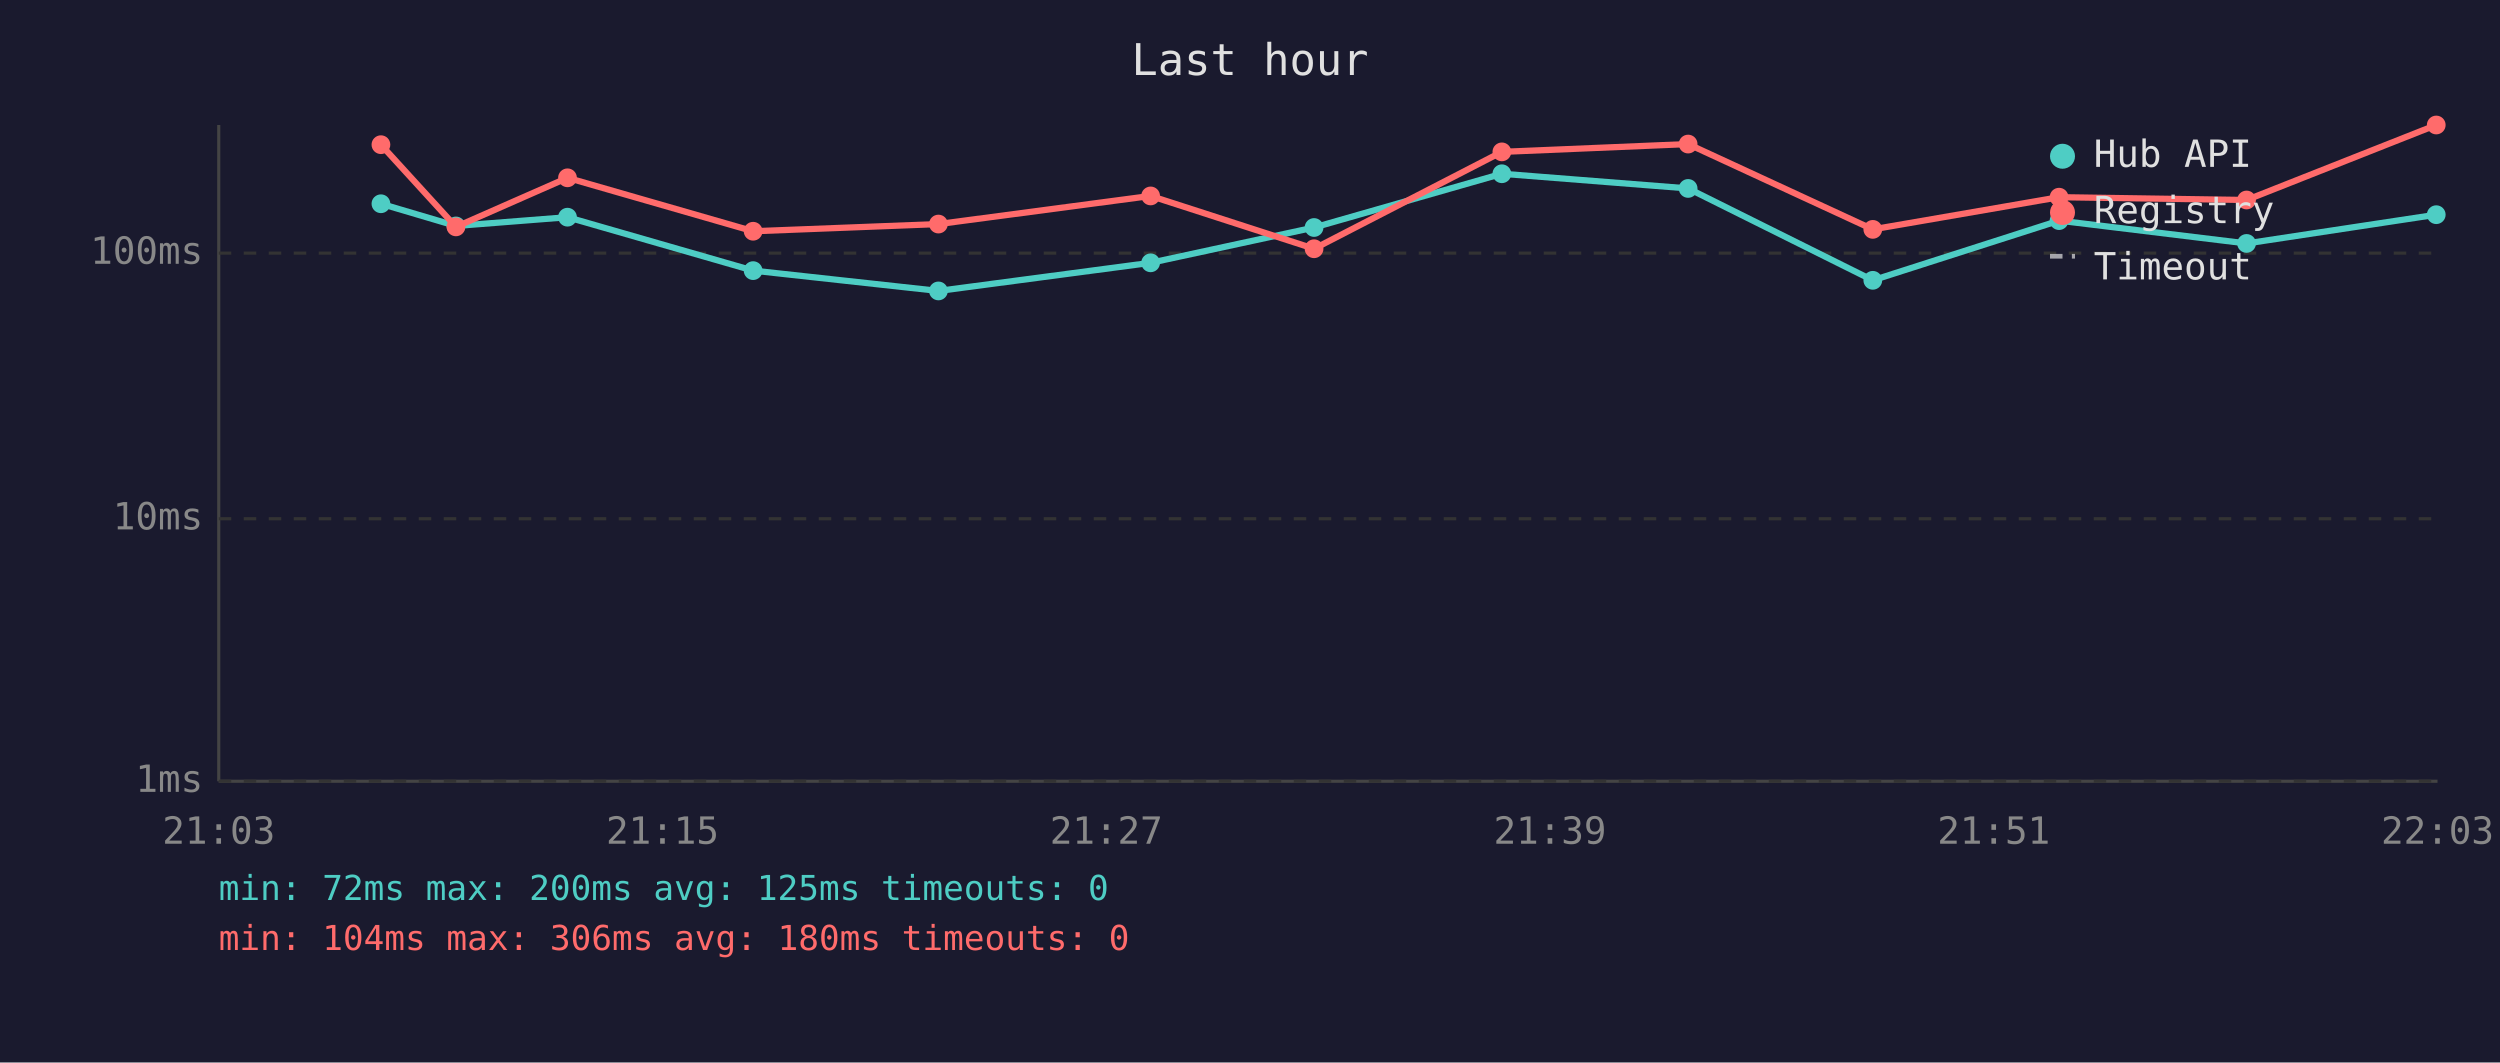
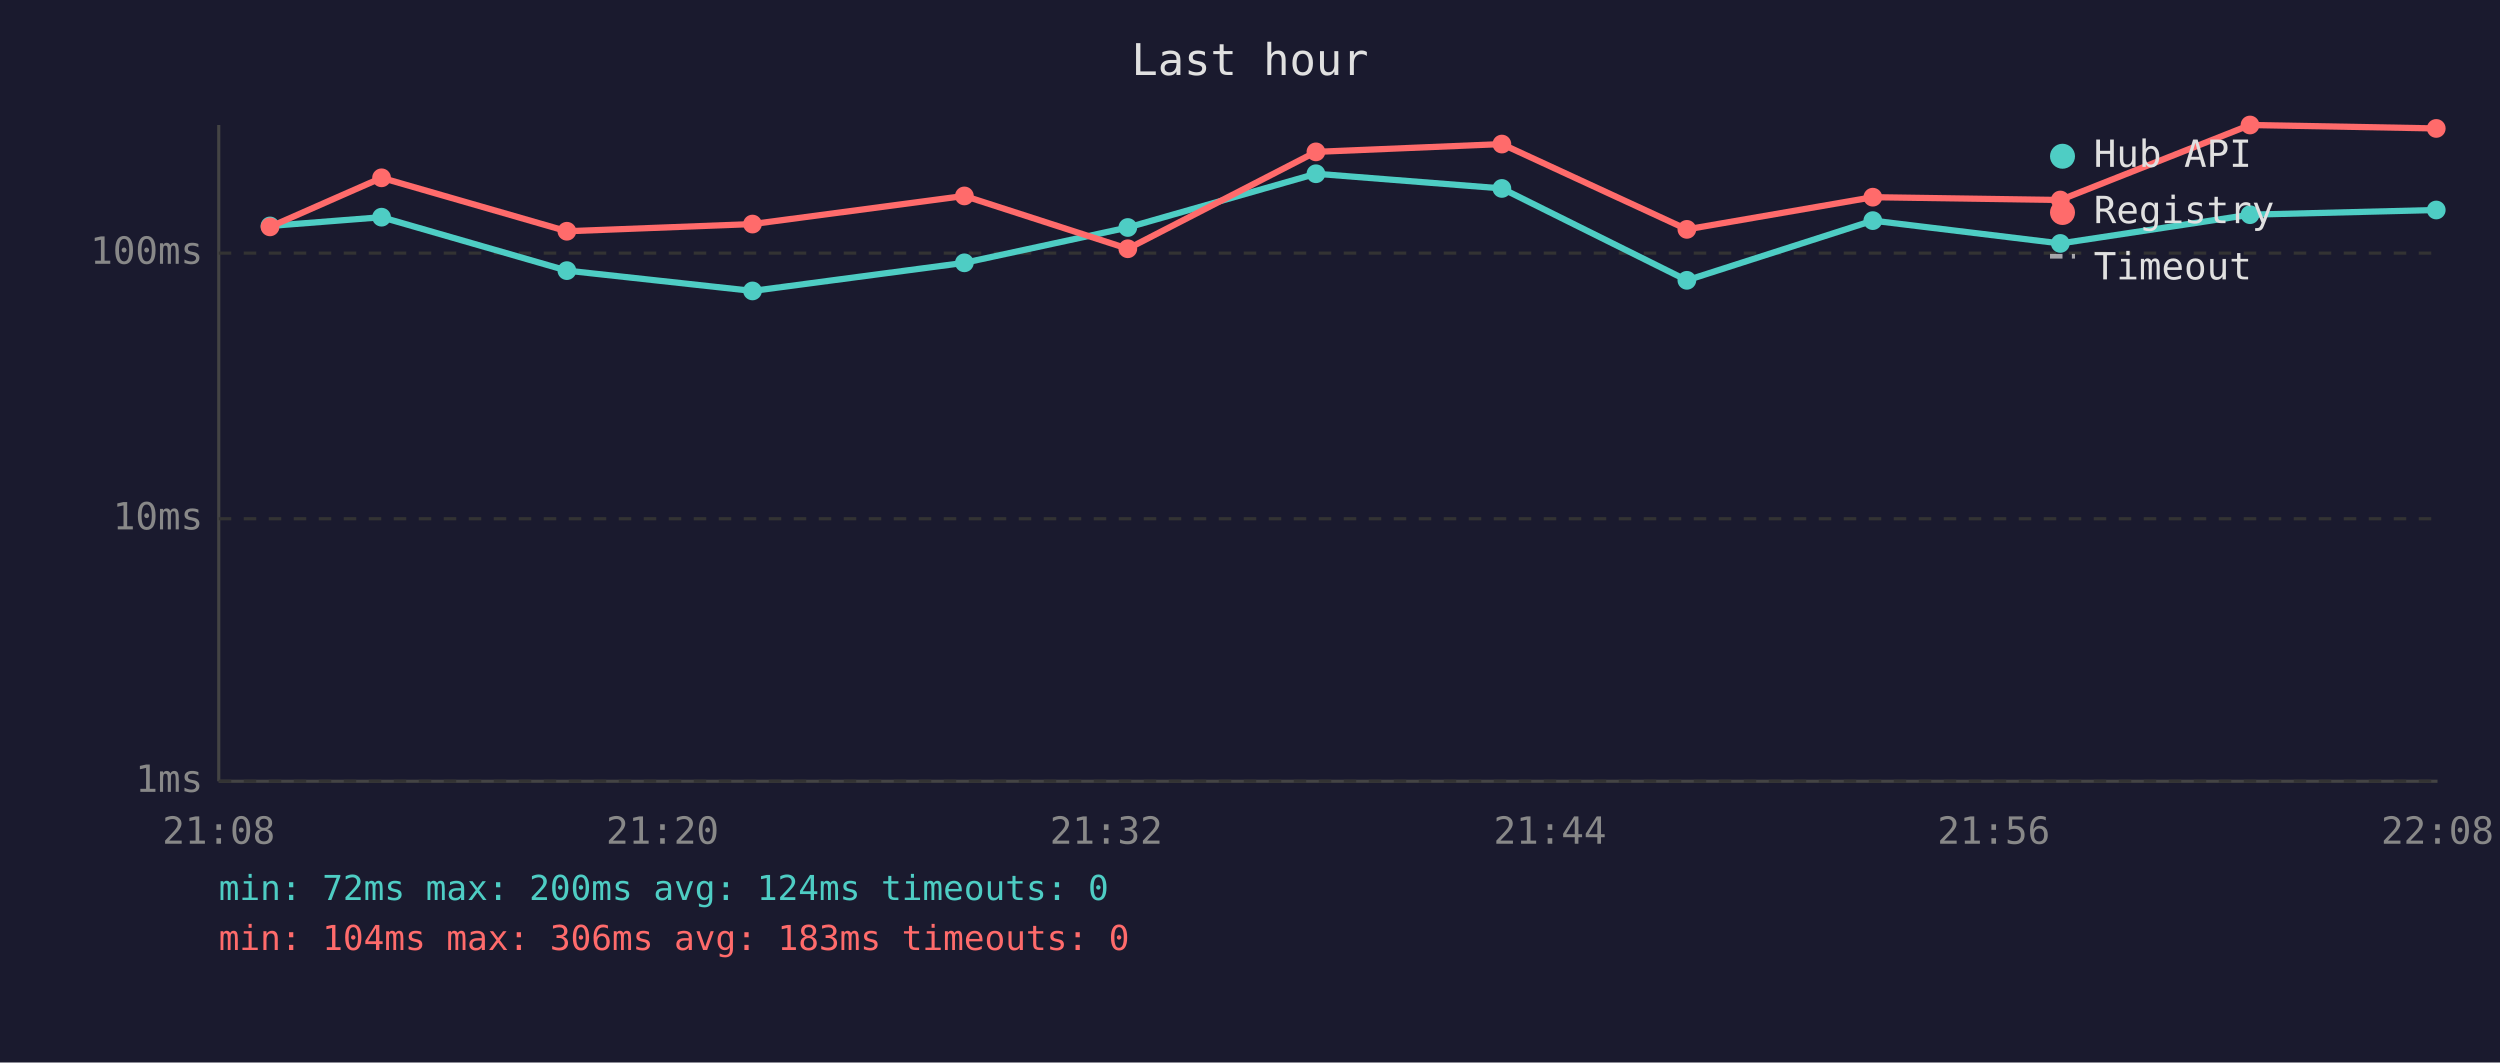
<svg xmlns="http://www.w3.org/2000/svg" viewBox="0 0 800 340" font-family="monospace" font-size="12">
  <rect width="800" height="340" fill="#1a1a2e" />
  <text x="400" y="24" fill="#e0e0e0" font-size="14" text-anchor="middle">Last hour</text>
  <line x1="70" y1="40" x2="70" y2="250" stroke="#444" stroke-width="1" />
  <line x1="70" y1="250" x2="780" y2="250" stroke="#444" stroke-width="1" />
  <line x1="70" y1="250" x2="780" y2="250" stroke="#333" stroke-width="1" stroke-dasharray="4" />
  <text x="65" y="250" fill="#888" text-anchor="end" dominant-baseline="middle">1ms</text>
  <line x1="70" y1="166" x2="780" y2="166" stroke="#333" stroke-width="1" stroke-dasharray="4" />
  <text x="65" y="166" fill="#888" text-anchor="end" dominant-baseline="middle">10ms</text>
  <line x1="70" y1="81" x2="780" y2="81" stroke="#333" stroke-width="1" stroke-dasharray="4" />
  <text x="65" y="81" fill="#888" text-anchor="end" dominant-baseline="middle">100ms</text>
-   <text x="70" y="270" fill="#888" text-anchor="middle">21:03</text>
-   <text x="212" y="270" fill="#888" text-anchor="middle">21:15</text>
-   <text x="354" y="270" fill="#888" text-anchor="middle">21:27</text>
-   <text x="496" y="270" fill="#888" text-anchor="middle">21:39</text>
-   <text x="638" y="270" fill="#888" text-anchor="middle">21:51</text>
-   <text x="780" y="270" fill="#888" text-anchor="middle">22:03</text>
-   <polyline points="121.9,65.2 145.9,72.3 181.6,69.5 241.0,86.6 300.3,93.1 368.2,84.1 420.5,72.8 480.6,55.6 540.2,60.3 599.3,89.7 658.9,70.6 718.9,77.9 779.6,68.7" fill="none" stroke="#4ecdc4" stroke-width="2" opacity="1" />
-   <circle cx="121.9" cy="65.2" r="3" fill="#4ecdc4" />
-   <circle cx="145.9" cy="72.3" r="3" fill="#4ecdc4" />
-   <circle cx="181.6" cy="69.5" r="3" fill="#4ecdc4" />
-   <circle cx="241.0" cy="86.6" r="3" fill="#4ecdc4" />
-   <circle cx="300.3" cy="93.1" r="3" fill="#4ecdc4" />
-   <circle cx="368.2" cy="84.1" r="3" fill="#4ecdc4" />
-   <circle cx="420.5" cy="72.8" r="3" fill="#4ecdc4" />
-   <circle cx="480.6" cy="55.6" r="3" fill="#4ecdc4" />
-   <circle cx="540.2" cy="60.3" r="3" fill="#4ecdc4" />
-   <circle cx="599.3" cy="89.7" r="3" fill="#4ecdc4" />
-   <circle cx="658.9" cy="70.6" r="3" fill="#4ecdc4" />
-   <circle cx="718.9" cy="77.9" r="3" fill="#4ecdc4" />
-   <circle cx="779.6" cy="68.7" r="3" fill="#4ecdc4" />
-   <polyline points="121.9,46.3 145.9,72.6 181.6,56.9 241.0,74.0 300.3,71.7 368.2,62.7 420.5,79.6 480.6,48.6 540.2,46.1 599.3,73.4 658.9,63.1 718.9,64.0 779.6,40.0" fill="none" stroke="#ff6b6b" stroke-width="2" opacity="1" />
-   <circle cx="121.9" cy="46.3" r="3" fill="#ff6b6b" />
-   <circle cx="145.9" cy="72.6" r="3" fill="#ff6b6b" />
-   <circle cx="181.6" cy="56.9" r="3" fill="#ff6b6b" />
-   <circle cx="241.0" cy="74.0" r="3" fill="#ff6b6b" />
-   <circle cx="300.3" cy="71.7" r="3" fill="#ff6b6b" />
-   <circle cx="368.2" cy="62.7" r="3" fill="#ff6b6b" />
-   <circle cx="420.5" cy="79.6" r="3" fill="#ff6b6b" />
-   <circle cx="480.6" cy="48.6" r="3" fill="#ff6b6b" />
-   <circle cx="540.2" cy="46.1" r="3" fill="#ff6b6b" />
-   <circle cx="599.3" cy="73.4" r="3" fill="#ff6b6b" />
-   <circle cx="658.9" cy="63.1" r="3" fill="#ff6b6b" />
-   <circle cx="718.9" cy="64.0" r="3" fill="#ff6b6b" />
-   <circle cx="779.6" cy="40.0" r="3" fill="#ff6b6b" />
+   <text x="70" y="270" fill="#888" text-anchor="middle">21:08</text>
+   <text x="212" y="270" fill="#888" text-anchor="middle">21:20</text>
+   <text x="354" y="270" fill="#888" text-anchor="middle">21:32</text>
+   <text x="496" y="270" fill="#888" text-anchor="middle">21:44</text>
+   <text x="638" y="270" fill="#888" text-anchor="middle">21:56</text>
+   <text x="780" y="270" fill="#888" text-anchor="middle">22:08</text>
+   <polyline points="86.4,72.3 122.1,69.5 181.4,86.6 240.8,93.1 308.6,84.1 360.9,72.8 421.1,55.6 480.6,60.3 539.8,89.7 599.3,70.6 659.3,77.9 720.0,68.7 779.6,67.2" fill="none" stroke="#4ecdc4" stroke-width="2" opacity="1" />
+   <circle cx="86.4" cy="72.3" r="3" fill="#4ecdc4" />
+   <circle cx="122.1" cy="69.5" r="3" fill="#4ecdc4" />
+   <circle cx="181.4" cy="86.6" r="3" fill="#4ecdc4" />
+   <circle cx="240.8" cy="93.1" r="3" fill="#4ecdc4" />
+   <circle cx="308.6" cy="84.1" r="3" fill="#4ecdc4" />
+   <circle cx="360.9" cy="72.8" r="3" fill="#4ecdc4" />
+   <circle cx="421.1" cy="55.6" r="3" fill="#4ecdc4" />
+   <circle cx="480.6" cy="60.3" r="3" fill="#4ecdc4" />
+   <circle cx="539.8" cy="89.7" r="3" fill="#4ecdc4" />
+   <circle cx="599.3" cy="70.6" r="3" fill="#4ecdc4" />
+   <circle cx="659.3" cy="77.9" r="3" fill="#4ecdc4" />
+   <circle cx="720.0" cy="68.7" r="3" fill="#4ecdc4" />
+   <circle cx="779.6" cy="67.2" r="3" fill="#4ecdc4" />
+   <polyline points="86.4,72.6 122.1,56.9 181.4,74.0 240.8,71.7 308.6,62.7 360.9,79.6 421.1,48.6 480.6,46.1 539.8,73.4 599.3,63.1 659.3,64.0 720.0,40.0 779.6,41.1" fill="none" stroke="#ff6b6b" stroke-width="2" opacity="1" />
+   <circle cx="86.4" cy="72.6" r="3" fill="#ff6b6b" />
+   <circle cx="122.1" cy="56.9" r="3" fill="#ff6b6b" />
+   <circle cx="181.4" cy="74.0" r="3" fill="#ff6b6b" />
+   <circle cx="240.8" cy="71.7" r="3" fill="#ff6b6b" />
+   <circle cx="308.6" cy="62.7" r="3" fill="#ff6b6b" />
+   <circle cx="360.9" cy="79.6" r="3" fill="#ff6b6b" />
+   <circle cx="421.1" cy="48.6" r="3" fill="#ff6b6b" />
+   <circle cx="480.6" cy="46.1" r="3" fill="#ff6b6b" />
+   <circle cx="539.8" cy="73.4" r="3" fill="#ff6b6b" />
+   <circle cx="599.3" cy="63.1" r="3" fill="#ff6b6b" />
+   <circle cx="659.3" cy="64.0" r="3" fill="#ff6b6b" />
+   <circle cx="720.0" cy="40.0" r="3" fill="#ff6b6b" />
+   <circle cx="779.6" cy="41.1" r="3" fill="#ff6b6b" />
  <circle cx="660" cy="50" r="4" fill="#4ecdc4" />
  <text x="670" y="50" fill="#e0e0e0" dominant-baseline="middle">Hub API</text>
  <circle cx="660" cy="68" r="4" fill="#ff6b6b" />
  <text x="670" y="68" fill="#e0e0e0" dominant-baseline="middle">Registry</text>
  <line x1="656" y1="82" x2="664" y2="82" stroke="#e0e0e0" stroke-width="1.5" stroke-dasharray="4,3" opacity="0.7" />
  <text x="670" y="86" fill="#e0e0e0" dominant-baseline="middle">Timeout</text>
-   <text x="70" y="288" fill="#4ecdc4" font-size="11">min: 72ms  max: 200ms  avg: 125ms  timeouts: 0</text>
-   <text x="70" y="304" fill="#ff6b6b" font-size="11">min: 104ms  max: 306ms  avg: 180ms  timeouts: 0</text>
+   <text x="70" y="288" fill="#4ecdc4" font-size="11">min: 72ms  max: 200ms  avg: 124ms  timeouts: 0</text>
+   <text x="70" y="304" fill="#ff6b6b" font-size="11">min: 104ms  max: 306ms  avg: 183ms  timeouts: 0</text>
</svg>
